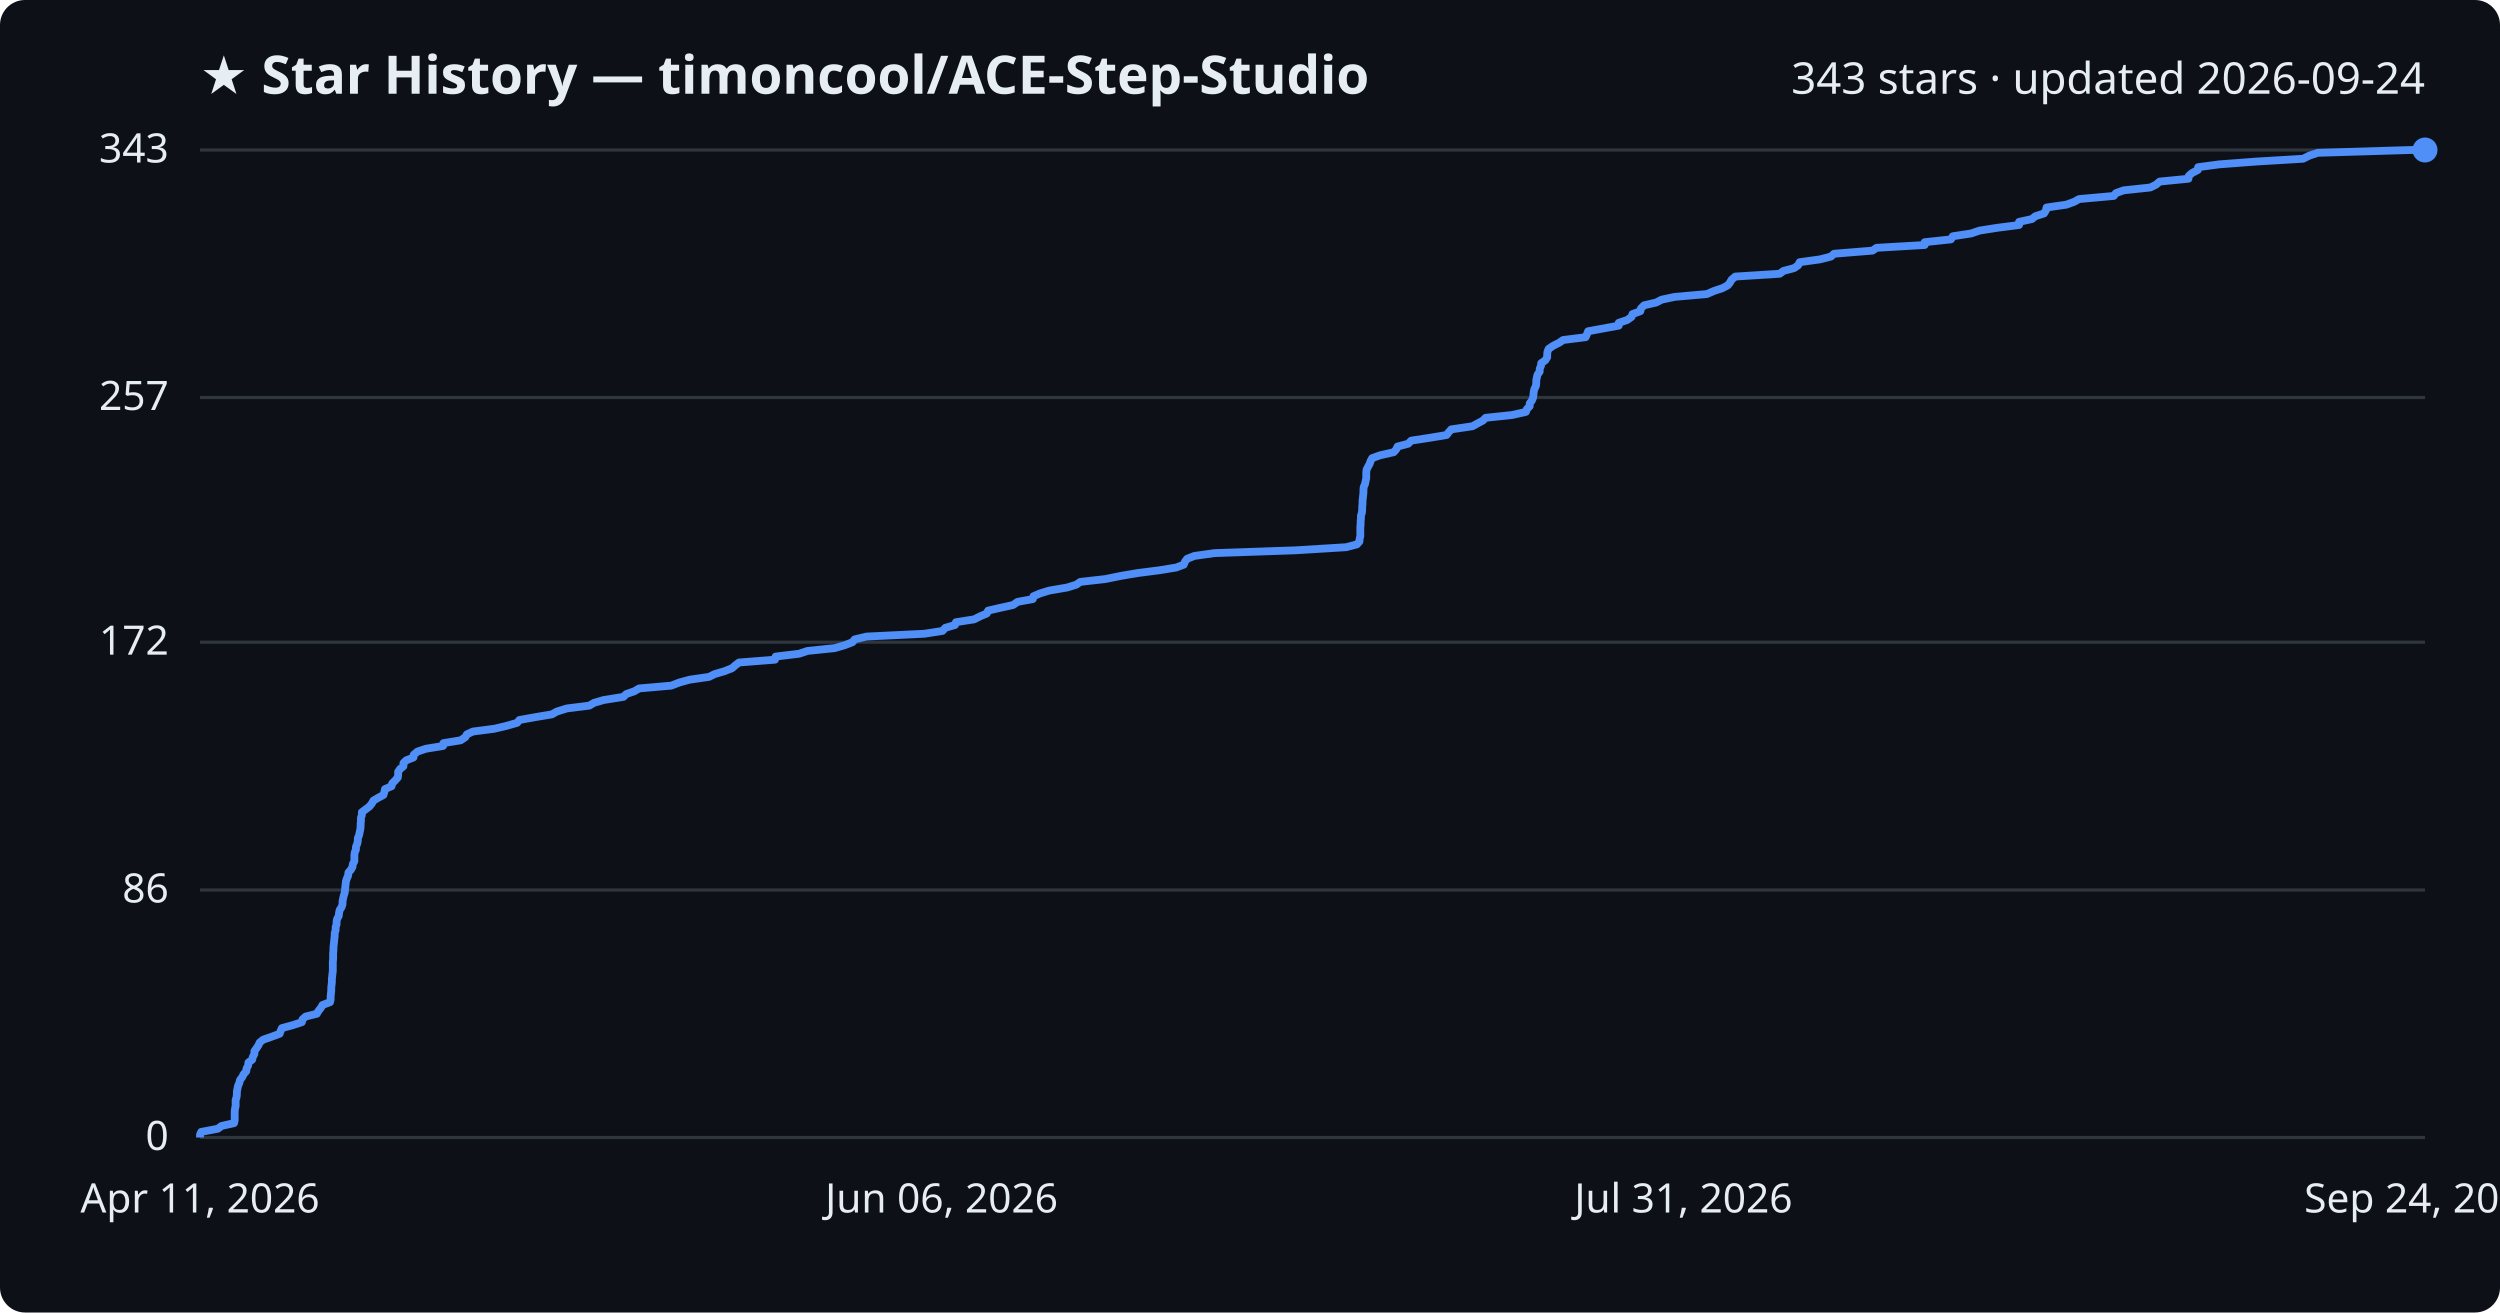
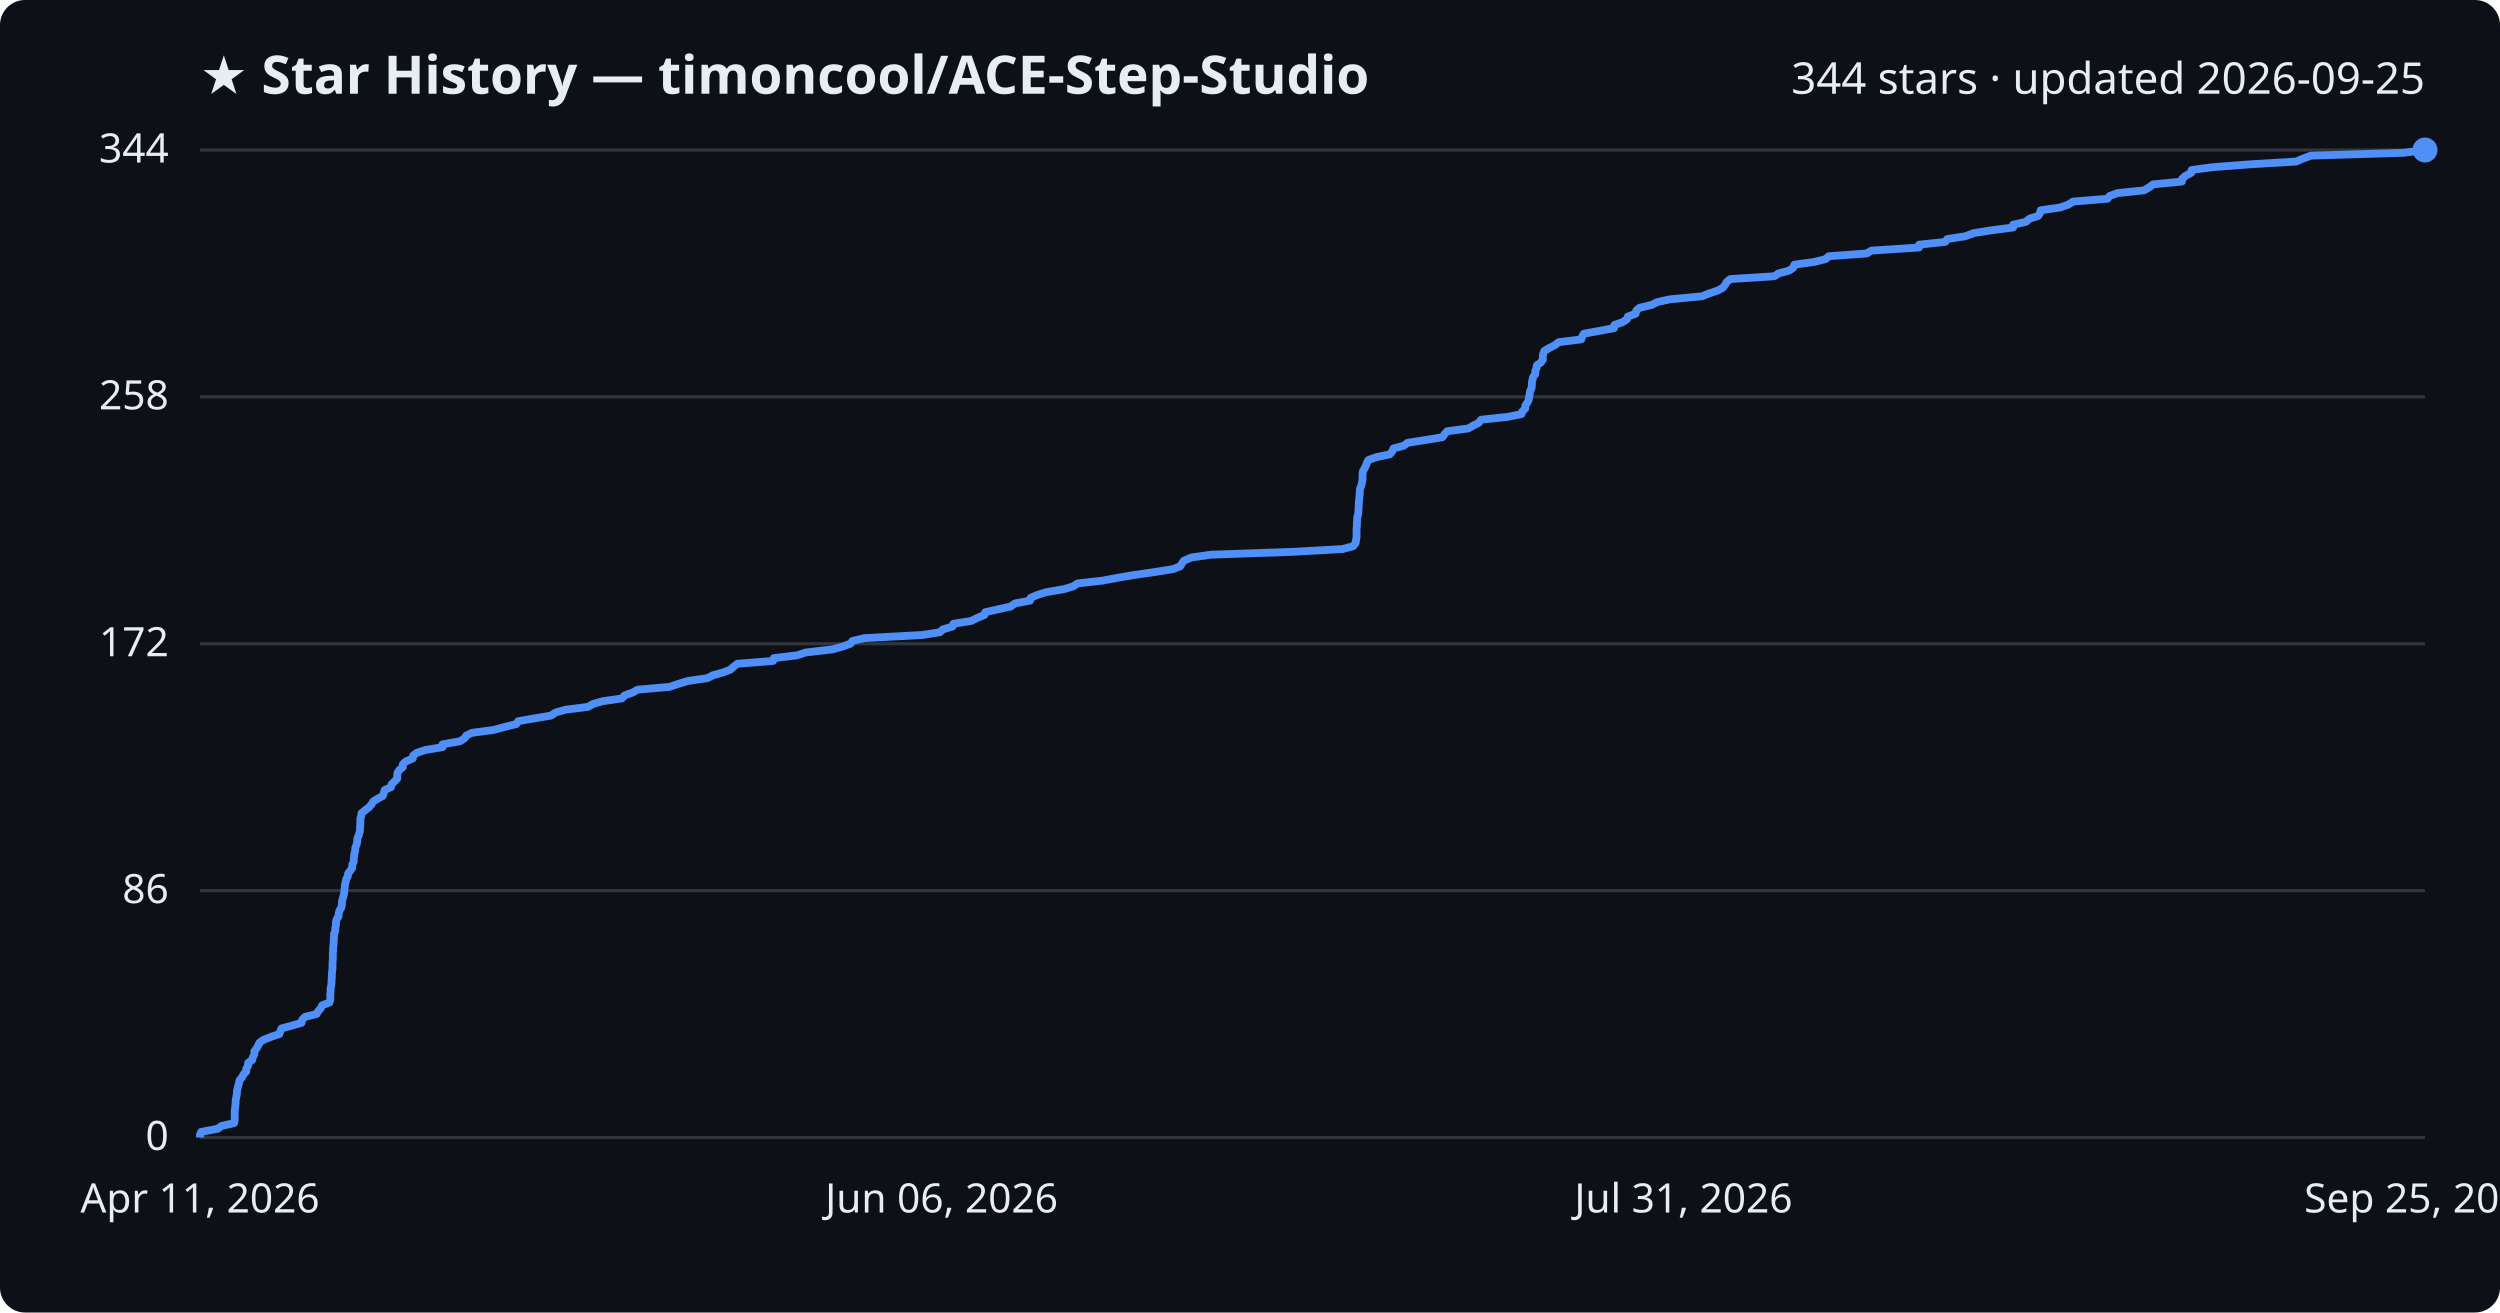
<svg xmlns="http://www.w3.org/2000/svg" viewBox="0 0 800 420" font-family="Segoe UI, sans-serif">
  <rect width="800" height="420" fill="#0d1117" rx="8" />
  <text x="64" y="30" fill="#e6edf3" font-size="17" font-weight="700">★ Star History — timoncool/ACE-Step-Studio</text>
-   <text x="776" y="30" fill="#e6edf3" font-size="14" text-anchor="end">343 stars · updated 2026-09-24</text>
+   <text x="776" y="30" fill="#e6edf3" font-size="14" text-anchor="end">344 stars · updated 2026-09-25</text>
  <line x1="64" y1="364.0" x2="776" y2="364.0" stroke="#30363d" stroke-width="1" />
  <text x="54" y="368.0" fill="#e6edf3" font-size="13" text-anchor="end">0</text>
-   <line x1="64" y1="284.8" x2="776" y2="284.8" stroke="#30363d" stroke-width="1" />
-   <text x="54" y="288.8" fill="#e6edf3" font-size="13" text-anchor="end">86</text>
-   <line x1="64" y1="205.5" x2="776" y2="205.5" stroke="#30363d" stroke-width="1" />
-   <text x="54" y="209.5" fill="#e6edf3" font-size="13" text-anchor="end">172</text>
-   <line x1="64" y1="127.2" x2="776" y2="127.2" stroke="#30363d" stroke-width="1" />
-   <text x="54" y="131.2" fill="#e6edf3" font-size="13" text-anchor="end">257</text>
+   <line x1="64" y1="285.0" x2="776" y2="285.0" stroke="#30363d" stroke-width="1" />
+   <text x="54" y="289.0" fill="#e6edf3" font-size="13" text-anchor="end">86</text>
+   <line x1="64" y1="206.0" x2="776" y2="206.0" stroke="#30363d" stroke-width="1" />
+   <text x="54" y="210.0" fill="#e6edf3" font-size="13" text-anchor="end">172</text>
+   <line x1="64" y1="127.0" x2="776" y2="127.0" stroke="#30363d" stroke-width="1" />
+   <text x="54" y="131.0" fill="#e6edf3" font-size="13" text-anchor="end">258</text>
  <line x1="64" y1="48.0" x2="776" y2="48.0" stroke="#30363d" stroke-width="1" />
-   <text x="54" y="52.0" fill="#e6edf3" font-size="13" text-anchor="end">343</text>
-   <path d="M64.0,364.0 L64.0,363.1 L64.4,362.2 L69.7,361.2 L70.9,360.3 L74.9,359.4 L75.1,358.5 L75.1,357.6 L75.1,356.6 L75.1,355.7 L75.2,354.8 L75.4,353.9 L75.4,352.9 L75.4,352.0 L75.7,351.1 L75.8,350.2 L75.8,349.3 L76.0,348.3 L76.2,347.4 L76.6,346.5 L76.8,345.6 L77.5,344.7 L78.0,343.7 L78.8,342.8 L78.9,341.9 L79.4,341.0 L79.5,340.0 L80.7,339.1 L80.9,338.2 L81.4,337.3 L81.4,336.4 L82.1,335.4 L82.7,334.5 L83.1,333.6 L84.2,332.7 L86.8,331.8 L89.5,330.8 L89.8,329.9 L90.2,329.0 L93.5,328.1 L96.6,327.1 L96.8,326.2 L97.8,325.3 L101.4,324.4 L101.9,323.5 L102.7,322.5 L103.2,321.6 L105.6,320.7 L105.8,319.8 L105.8,318.9 L105.9,317.9 L106.0,317.0 L106.0,316.1 L106.1,315.2 L106.2,314.3 L106.2,313.3 L106.3,312.4 L106.4,311.5 L106.5,310.6 L106.5,309.6 L106.5,308.7 L106.5,307.8 L106.6,306.9 L106.6,306.0 L106.6,305.0 L106.7,304.1 L106.7,303.2 L106.8,302.3 L106.9,301.4 L107.0,300.4 L107.1,299.5 L107.1,298.6 L107.4,297.7 L107.4,296.7 L107.7,295.8 L107.7,294.9 L107.9,294.0 L108.4,293.1 L108.5,292.1 L108.7,291.2 L109.3,290.3 L109.6,289.4 L109.6,288.5 L109.8,287.5 L110.0,286.6 L110.3,285.7 L110.4,284.8 L110.5,283.8 L110.6,282.9 L110.7,282.0 L111.0,281.1 L111.4,280.2 L111.5,279.2 L112.3,278.3 L112.8,277.4 L112.9,276.5 L113.4,275.6 L113.4,274.6 L113.4,273.7 L113.5,272.8 L113.9,271.9 L113.9,271.0 L114.3,270.0 L114.5,269.1 L114.5,268.2 L114.9,267.3 L115.1,266.3 L115.3,265.4 L115.4,264.5 L115.4,263.6 L115.5,262.7 L115.5,261.7 L115.8,260.8 L115.8,259.9 L117.0,259.0 L118.2,258.1 L119.0,257.1 L119.5,256.2 L121.0,255.3 L122.7,254.4 L123.0,253.4 L123.2,252.5 L125.3,251.6 L125.5,250.7 L126.4,249.8 L127.3,248.8 L127.4,247.9 L127.4,247.0 L128.0,246.1 L129.1,245.2 L129.1,244.2 L130.0,243.3 L132.3,242.4 L132.4,241.5 L133.6,240.5 L136.3,239.6 L141.8,238.7 L141.9,237.8 L147.4,236.9 L148.9,235.9 L149.4,235.0 L151.3,234.1 L158.2,233.2 L162.0,232.3 L165.5,231.3 L166.2,230.4 L171.2,229.5 L176.6,228.6 L178.2,227.7 L181.4,226.7 L188.6,225.8 L190.1,224.9 L193.2,224.0 L199.5,223.0 L200.4,222.1 L203.0,221.2 L204.5,220.3 L214.8,219.4 L217.4,218.4 L220.7,217.5 L226.9,216.6 L228.7,215.7 L231.8,214.8 L234.3,213.8 L235.3,212.9 L236.5,212.0 L248.0,211.1 L248.2,210.1 L255.7,209.2 L258.4,208.3 L267.1,207.4 L270.2,206.5 L272.8,205.5 L273.5,204.6 L277.3,203.7 L295.8,202.8 L301.6,201.9 L302.5,200.9 L305.6,200.0 L305.9,199.1 L311.7,198.2 L313.7,197.2 L315.8,196.3 L316.2,195.4 L320.1,194.5 L324.2,193.6 L325.6,192.6 L330.5,191.7 L330.7,190.8 L332.8,189.9 L335.7,189.0 L341.5,188.0 L344.4,187.1 L345.7,186.2 L353.7,185.3 L358.6,184.3 L363.9,183.4 L370.9,182.5 L376.4,181.6 L378.8,180.7 L379.2,179.7 L379.9,178.8 L382.2,177.9 L388.6,177.0 L414.6,176.1 L430.8,175.1 L434.2,174.2 L435.0,173.3 L435.1,172.4 L435.3,171.5 L435.3,170.5 L435.3,169.6 L435.3,168.7 L435.4,167.8 L435.4,166.8 L435.5,165.9 L435.5,165.0 L435.8,164.1 L435.9,163.2 L435.9,162.2 L436.0,161.3 L436.0,160.4 L436.1,159.5 L436.2,158.6 L436.3,157.6 L436.3,156.7 L436.4,155.8 L436.8,154.9 L437.0,153.9 L437.2,153.0 L437.2,152.1 L437.2,151.2 L437.3,150.3 L437.8,149.3 L438.3,148.4 L438.6,147.5 L439.1,146.6 L441.6,145.7 L446.0,144.7 L446.8,143.8 L447.2,142.9 L450.6,142.0 L451.6,141.0 L457.5,140.1 L462.9,139.2 L463.6,138.3 L464.4,137.4 L471.2,136.4 L472.8,135.5 L474.5,134.6 L475.4,133.7 L483.9,132.8 L488.3,131.8 L488.6,130.9 L489.5,130.0 L489.5,129.1 L490.2,128.2 L490.6,127.2 L490.7,126.3 L490.8,125.4 L491.0,124.5 L491.5,123.5 L491.6,122.6 L491.6,121.7 L491.8,120.8 L492.0,119.9 L492.7,118.9 L492.7,118.0 L493.1,117.1 L493.2,116.2 L494.5,115.3 L495.1,114.3 L495.1,113.4 L495.2,112.5 L495.6,111.6 L497.1,110.6 L498.9,109.7 L500.2,108.8 L507.4,107.9 L507.8,107.0 L508.2,106.0 L513.1,105.1 L518.0,104.2 L518.0,103.3 L520.7,102.4 L522.1,101.4 L522.4,100.5 L524.9,99.6 L525.1,98.7 L526.1,97.7 L530.0,96.8 L531.7,95.9 L535.9,95.0 L546.2,94.1 L548.5,93.1 L551.2,92.2 L552.9,91.3 L553.6,90.4 L554.1,89.5 L555.3,88.5 L569.5,87.6 L570.7,86.7 L574.1,85.8 L575.4,84.9 L575.9,83.9 L582.4,83.0 L585.9,82.1 L586.9,81.2 L599.2,80.2 L600.5,79.3 L615.9,78.4 L615.9,77.5 L624.3,76.6 L624.9,75.6 L630.8,74.7 L633.4,73.8 L639.1,72.9 L646.1,72.0 L646.1,71.0 L650.2,70.1 L651.3,69.2 L654.1,68.3 L654.7,67.3 L654.9,66.4 L661.2,65.5 L663.7,64.6 L665.3,63.7 L676.4,62.7 L677.1,61.8 L679.6,60.9 L688.1,60.0 L689.9,59.1 L691.1,58.1 L700.3,57.2 L700.4,56.3 L701.4,55.4 L703.3,54.4 L703.4,53.5 L710.1,52.6 L722.0,51.7 L737.0,50.8 L739.0,49.8 L741.7,48.9 L771.4,48.0 L776.0,48.0" fill="none" stroke="#4f8ff7" stroke-width="2.5" stroke-linejoin="round" />
+   <text x="54" y="52.0" fill="#e6edf3" font-size="13" text-anchor="end">344</text>
+   <path d="M64.0,364.0 L64.0,363.1 L64.4,362.2 L69.7,361.2 L70.9,360.3 L74.9,359.4 L75.1,358.5 L75.1,357.6 L75.1,356.7 L75.1,355.7 L75.2,354.8 L75.3,353.9 L75.4,353.0 L75.4,352.1 L75.6,351.1 L75.8,350.2 L75.8,349.3 L76.0,348.4 L76.2,347.5 L76.5,346.5 L76.7,345.6 L77.5,344.7 L77.9,343.8 L78.8,342.9 L78.8,342.0 L79.4,341.0 L79.4,340.1 L80.7,339.2 L80.9,338.3 L81.4,337.4 L81.4,336.4 L82.1,335.5 L82.6,334.6 L83.0,333.7 L84.2,332.8 L86.7,331.8 L89.4,330.9 L89.7,330.0 L90.1,329.1 L93.4,328.2 L96.5,327.3 L96.7,326.3 L97.6,325.4 L101.3,324.5 L101.8,323.6 L102.6,322.7 L103.1,321.7 L105.4,320.8 L105.7,319.9 L105.7,319.0 L105.7,318.1 L105.8,317.2 L105.8,316.2 L106.0,315.3 L106.1,314.4 L106.1,313.5 L106.2,312.6 L106.2,311.6 L106.3,310.7 L106.4,309.8 L106.4,308.9 L106.4,308.0 L106.5,307.0 L106.5,306.1 L106.5,305.2 L106.6,304.3 L106.6,303.4 L106.7,302.5 L106.8,301.5 L106.8,300.6 L106.9,299.7 L106.9,298.8 L107.3,297.9 L107.3,296.9 L107.5,296.0 L107.5,295.1 L107.7,294.2 L108.3,293.3 L108.4,292.3 L108.6,291.4 L109.2,290.5 L109.4,289.6 L109.4,288.7 L109.6,287.8 L109.9,286.8 L110.1,285.9 L110.2,285.0 L110.3,284.1 L110.4,283.2 L110.6,282.2 L110.8,281.3 L111.3,280.4 L111.4,279.5 L112.1,278.6 L112.7,277.7 L112.7,276.7 L113.2,275.8 L113.2,274.9 L113.3,274.0 L113.4,273.1 L113.7,272.1 L113.7,271.2 L114.1,270.3 L114.3,269.4 L114.3,268.5 L114.7,267.5 L115.0,266.6 L115.2,265.7 L115.2,264.8 L115.3,263.9 L115.3,263.0 L115.3,262.0 L115.6,261.1 L115.7,260.2 L116.8,259.3 L118.0,258.4 L118.9,257.4 L119.4,256.5 L120.8,255.6 L122.5,254.7 L122.8,253.8 L123.1,252.8 L125.1,251.9 L125.3,251.0 L126.2,250.1 L127.1,249.2 L127.1,248.3 L127.2,247.3 L127.8,246.4 L128.9,245.5 L128.9,244.6 L129.8,243.7 L132.1,242.7 L132.2,241.8 L133.4,240.9 L136.1,240.0 L141.6,239.1 L141.6,238.2 L147.2,237.2 L148.6,236.3 L149.2,235.4 L151.0,234.5 L157.9,233.6 L161.6,232.6 L165.2,231.7 L165.8,230.8 L170.9,229.9 L176.3,229.0 L177.8,228.0 L181.0,227.1 L188.2,226.2 L189.7,225.3 L192.8,224.4 L199.0,223.5 L199.9,222.5 L202.5,221.6 L204.0,220.7 L214.3,219.8 L216.9,218.9 L220.2,217.9 L226.4,217.0 L228.1,216.1 L231.3,215.2 L233.7,214.3 L234.8,213.3 L236.0,212.4 L247.4,211.5 L247.6,210.6 L255.1,209.7 L257.8,208.8 L266.4,207.8 L269.6,206.9 L272.1,206.0 L272.8,205.1 L276.6,204.2 L295.1,203.2 L300.8,202.3 L301.7,201.4 L304.8,200.5 L305.1,199.6 L310.8,198.7 L312.8,197.7 L315.0,196.8 L315.3,195.9 L319.3,195.0 L323.4,194.1 L324.8,193.1 L329.6,192.2 L329.8,191.3 L331.9,190.4 L334.8,189.5 L340.6,188.5 L343.5,187.6 L344.8,186.7 L352.8,185.8 L357.6,184.9 L362.9,184.0 L369.9,183.0 L375.4,182.1 L377.7,181.2 L378.2,180.3 L378.9,179.4 L381.2,178.4 L387.5,177.5 L413.4,176.6 L429.6,175.7 L433.0,174.8 L433.8,173.8 L433.9,172.9 L434.1,172.0 L434.1,171.1 L434.1,170.2 L434.1,169.3 L434.2,168.3 L434.2,167.4 L434.3,166.5 L434.3,165.6 L434.6,164.7 L434.7,163.7 L434.7,162.8 L434.8,161.9 L434.8,161.0 L434.9,160.1 L435.0,159.2 L435.1,158.2 L435.1,157.3 L435.2,156.4 L435.6,155.5 L435.8,154.6 L436.0,153.6 L436.0,152.7 L436.0,151.8 L436.1,150.9 L436.6,150.0 L437.1,149.0 L437.4,148.1 L437.9,147.2 L440.4,146.3 L444.7,145.4 L445.5,144.5 L445.9,143.5 L449.3,142.6 L450.4,141.7 L456.2,140.8 L461.6,139.9 L462.3,138.9 L463.1,138.0 L469.9,137.1 L471.4,136.2 L473.2,135.3 L474.0,134.3 L482.5,133.4 L486.9,132.5 L487.2,131.6 L488.1,130.7 L488.1,129.8 L488.8,128.8 L489.2,127.9 L489.3,127.0 L489.5,126.1 L489.6,125.2 L490.1,124.2 L490.2,123.3 L490.2,122.4 L490.4,121.5 L490.6,120.6 L491.3,119.7 L491.3,118.7 L491.7,117.8 L491.8,116.9 L493.1,116.0 L493.7,115.1 L493.7,114.1 L493.8,113.2 L494.2,112.3 L495.7,111.4 L497.5,110.5 L498.8,109.5 L506.0,108.6 L506.3,107.7 L506.8,106.8 L511.7,105.9 L516.5,105.0 L516.6,104.0 L519.2,103.1 L520.6,102.2 L520.9,101.3 L523.4,100.4 L523.6,99.4 L524.6,98.5 L528.5,97.6 L530.2,96.7 L534.3,95.8 L544.7,94.8 L546.9,93.9 L549.6,93.0 L551.3,92.1 L552.0,91.2 L552.5,90.3 L553.7,89.3 L567.8,88.4 L569.1,87.5 L572.5,86.6 L573.8,85.7 L574.2,84.7 L580.7,83.8 L584.2,82.9 L585.2,82.0 L597.4,81.1 L598.8,80.2 L614.1,79.2 L614.1,78.3 L622.5,77.4 L623.1,76.5 L628.9,75.6 L631.6,74.6 L637.2,73.7 L644.2,72.8 L644.2,71.9 L648.3,71.0 L649.4,70.0 L652.2,69.1 L652.8,68.2 L653.0,67.3 L659.2,66.4 L661.8,65.5 L663.4,64.5 L674.4,63.6 L675.1,62.7 L677.6,61.8 L686.1,60.9 L687.8,59.9 L689.0,59.0 L698.2,58.1 L698.3,57.2 L699.3,56.3 L701.2,55.3 L701.3,54.4 L708.0,53.5 L719.8,52.6 L734.8,51.7 L736.8,50.8 L739.5,49.8 L769.1,48.9 L776.0,48.0 L776.0,48.0" fill="none" stroke="#4f8ff7" stroke-width="2.5" stroke-linejoin="round" />
  <circle cx="776.0" cy="48.0" r="4" fill="#4f8ff7" />
  <text x="64.0" y="388" fill="#e6edf3" font-size="13" text-anchor="middle">Apr 11, 2026</text>
  <text x="301.3" y="388" fill="#e6edf3" font-size="13" text-anchor="middle">Jun 06, 2026</text>
  <text x="538.7" y="388" fill="#e6edf3" font-size="13" text-anchor="middle">Jul 31, 2026</text>
-   <text x="776.0" y="388" fill="#e6edf3" font-size="13" text-anchor="middle">Sep 24, 2026</text>
+   <text x="776.0" y="388" fill="#e6edf3" font-size="13" text-anchor="middle">Sep 25, 2026</text>
</svg>
